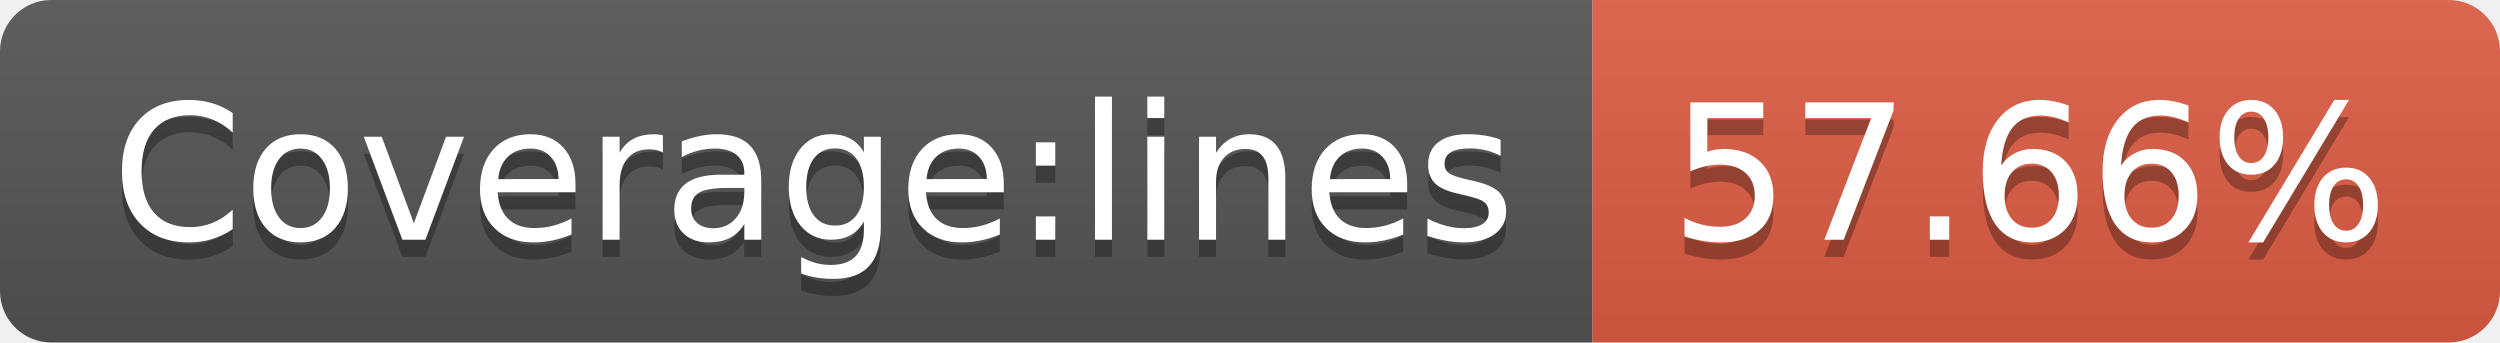
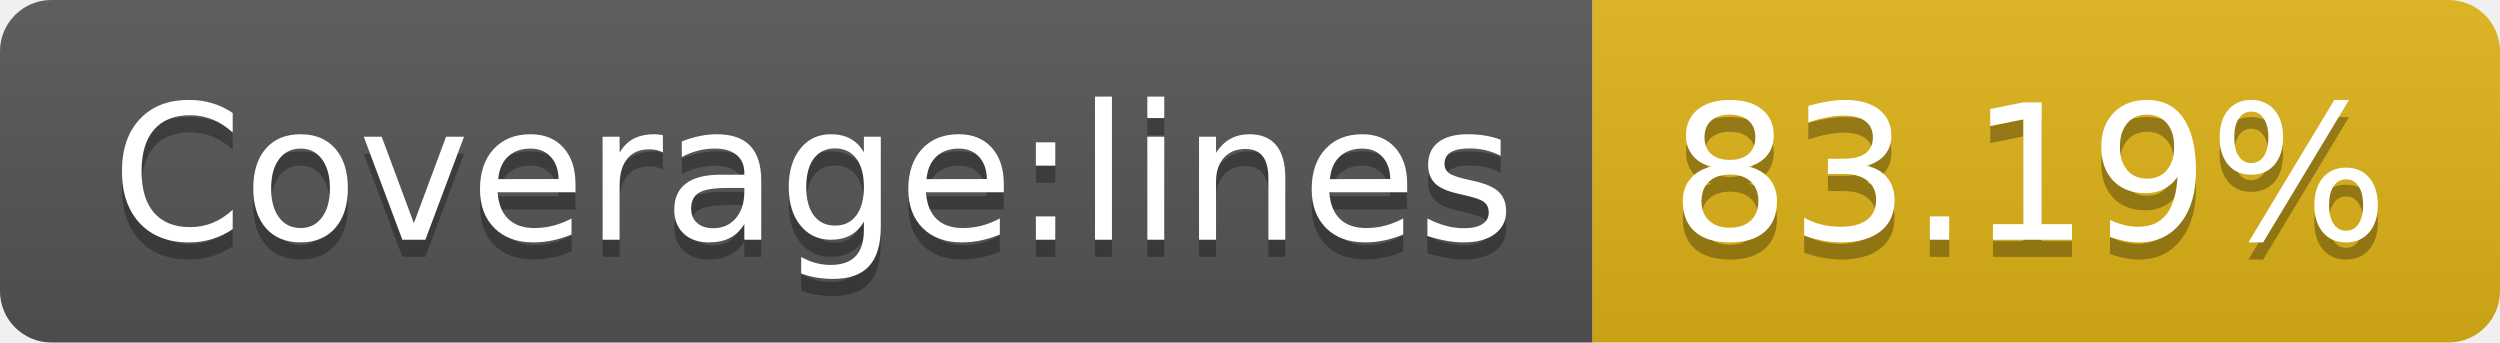
- <svg xmlns="http://www.w3.org/2000/svg" width="146" height="20" role="img" aria-label="Coverage:lines: 57.66%">
+ <svg xmlns="http://www.w3.org/2000/svg" width="146" height="20" role="img" aria-label="Coverage:lines: 83.19%">
  <linearGradient id="s" x2="0" y2="100%">
    <stop offset="0" stop-color="#bbb" stop-opacity=".1" />
    <stop offset="1" stop-opacity=".1" />
  </linearGradient>
  <clipPath id="r">
    <rect width="146" height="20" rx="3" fill="#fff" />
  </clipPath>
  <g clip-path="url(#r)">
    <rect width="93" height="20" fill="#555" />
-     <rect x="93" width="53" height="20" fill="#e05d44" />
+     <rect x="93" width="53" height="20" fill="#dfb317" />
    <rect width="146" height="20" fill="url(#s)" />
  </g>
  <g fill="#fff" text-anchor="middle" font-family="Verdana,Geneva,DejaVu Sans,sans-serif" text-rendering="geometricPrecision" font-size="110">
    <text aria-hidden="true" x="475" y="150" fill="#010101" fill-opacity=".3" transform="scale(.1)" textLength="830">Coverage:lines</text>
    <text x="475" y="140" transform="scale(.1)" fill="#fff" textLength="830">Coverage:lines</text>
-     <text aria-hidden="true" x="1185" y="150" fill="#010101" fill-opacity=".3" transform="scale(.1)" textLength="430">57.66%</text>
-     <text x="1185" y="140" transform="scale(.1)" fill="#fff" textLength="430">57.66%</text>
+     <text aria-hidden="true" x="1185" y="150" fill="#010101" fill-opacity=".3" transform="scale(.1)" textLength="430">83.19%</text>
+     <text x="1185" y="140" transform="scale(.1)" fill="#fff" textLength="430">83.19%</text>
  </g>
</svg>
